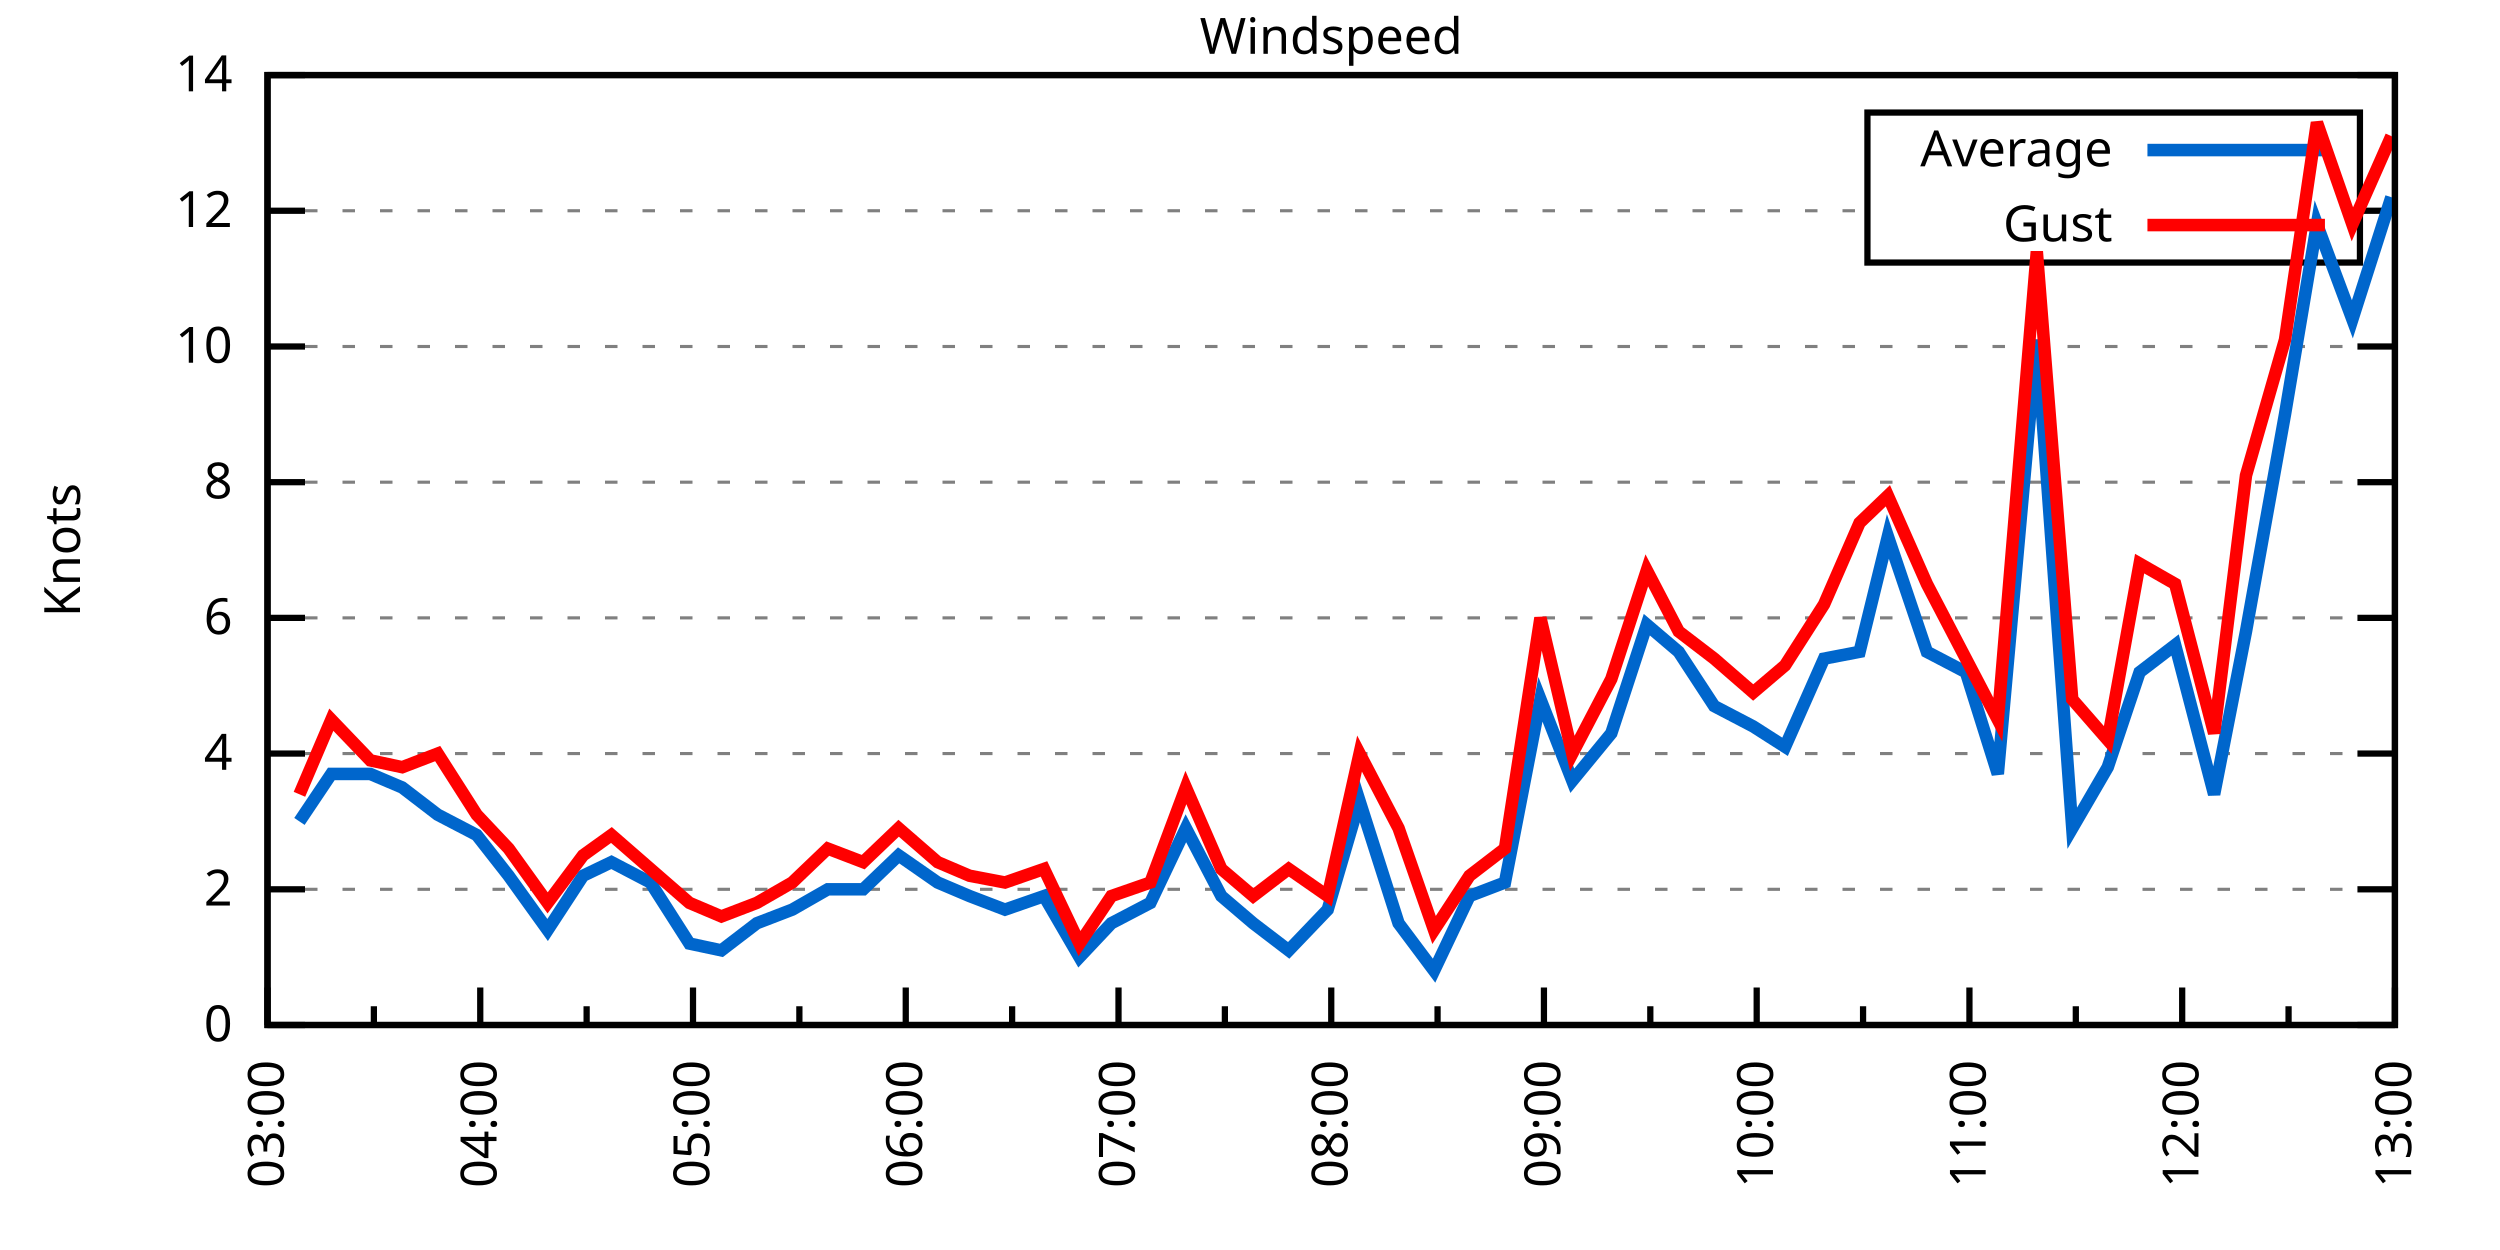
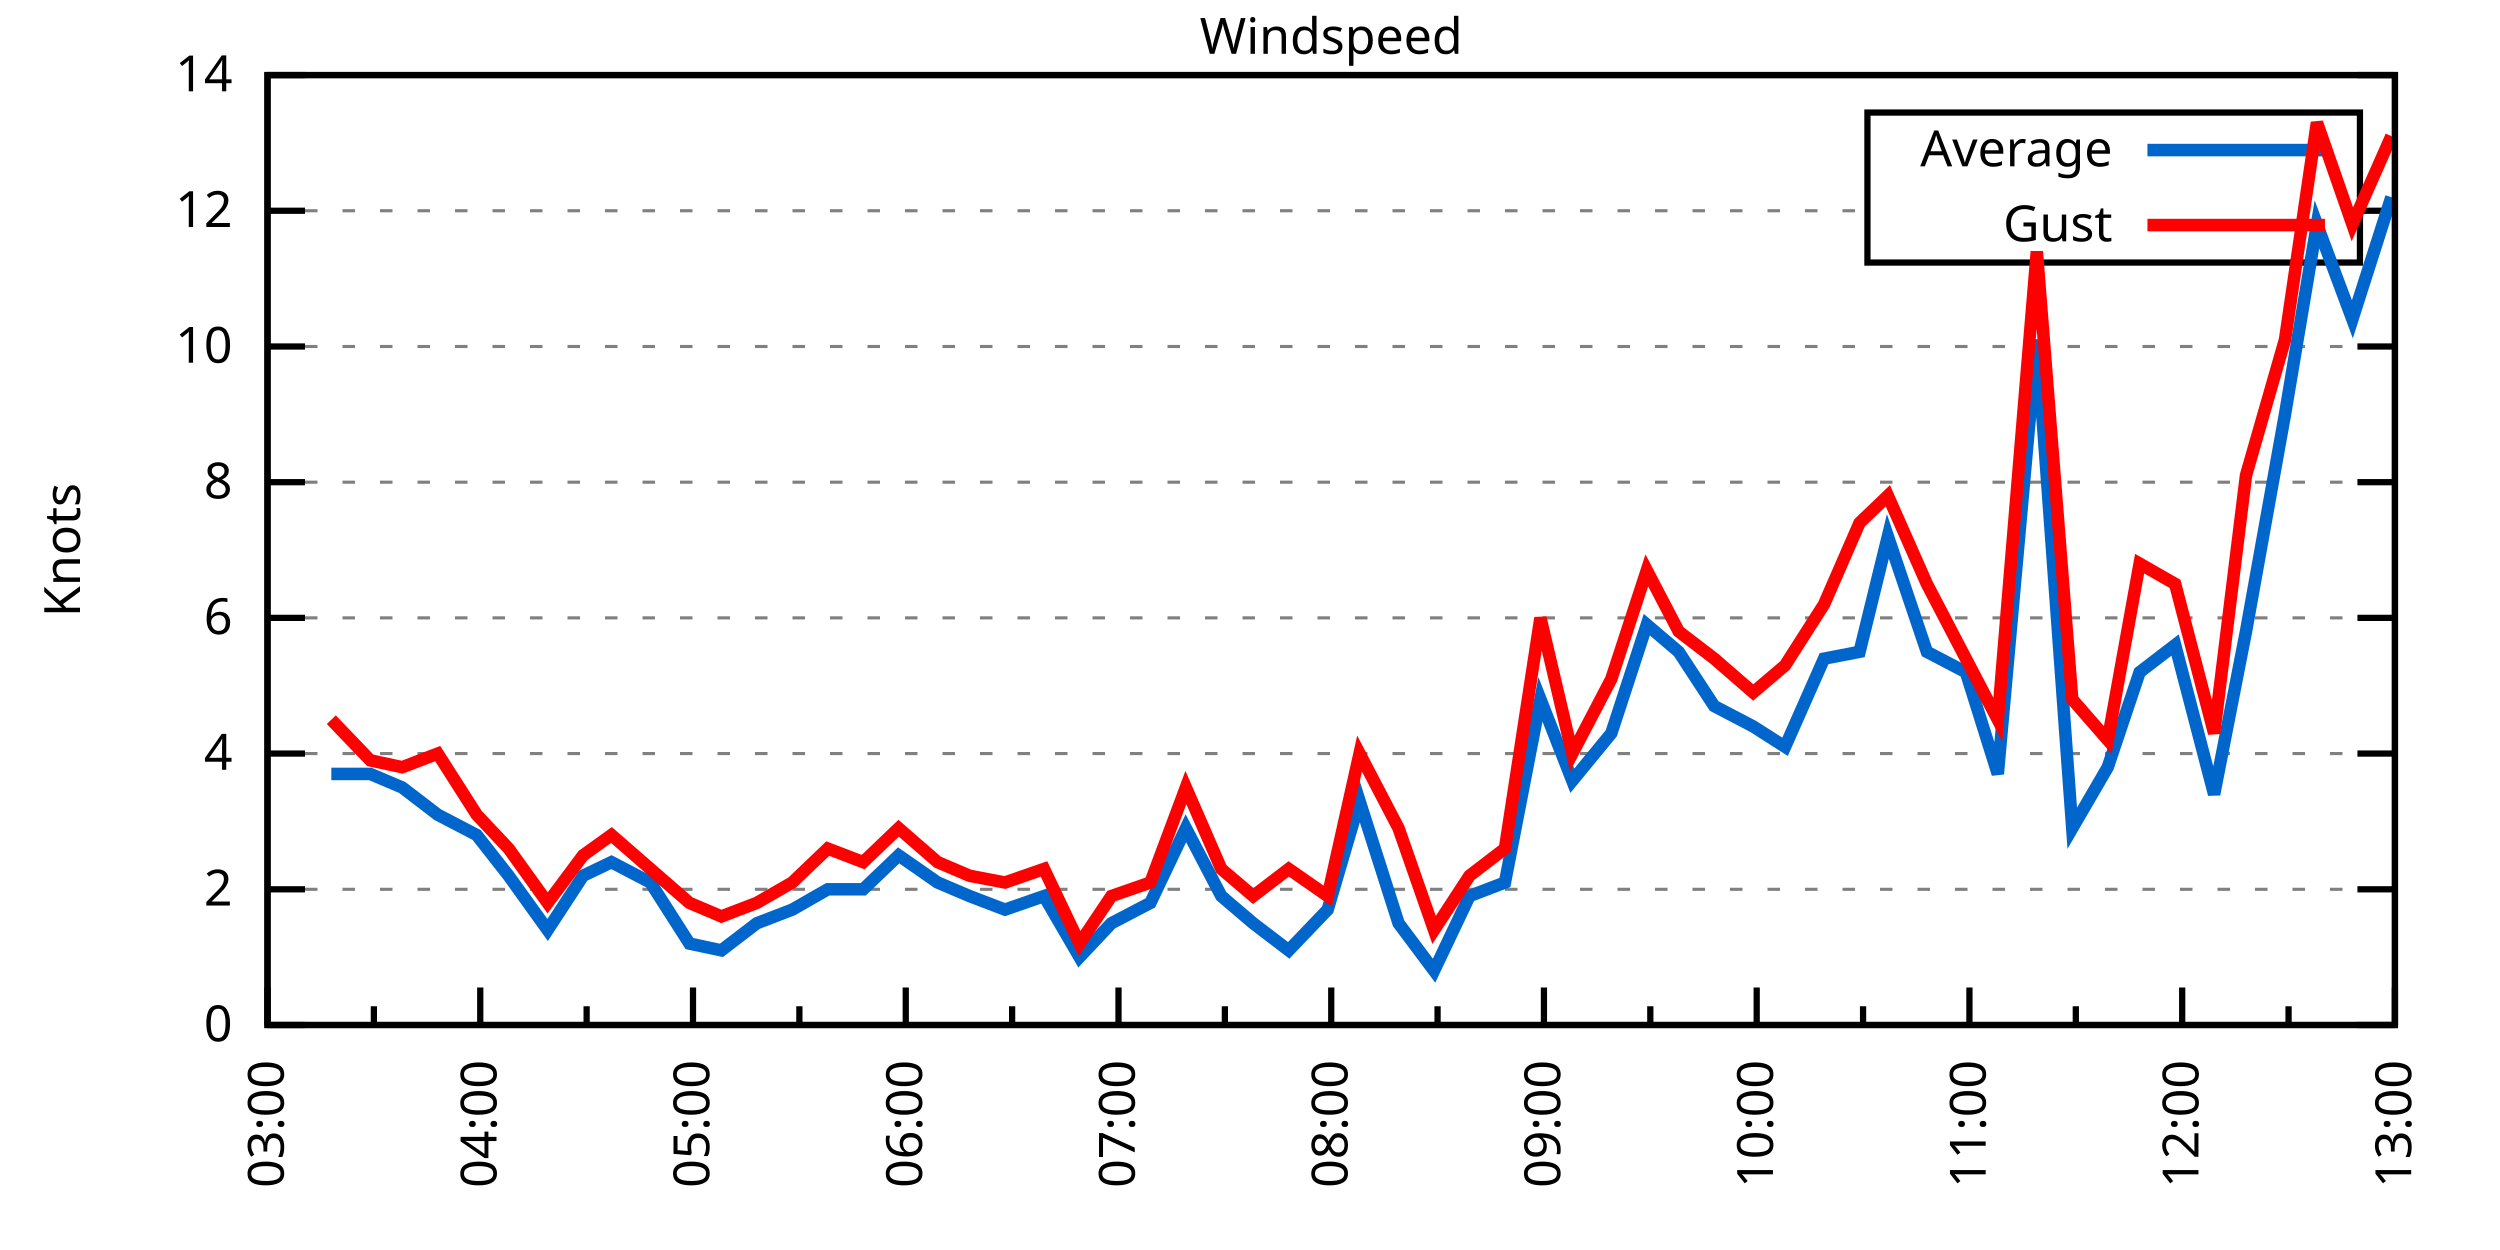
<svg xmlns="http://www.w3.org/2000/svg" xmlns:xlink="http://www.w3.org/1999/xlink" width="400" height="200" viewBox="0 0 400 200">
  <g id="gnuplot_canvas">
    <rect x="0" y="0" width="400" height="200" fill="none" />
    <defs>
      <circle id="gpDot" r="0.5" stroke-width="0.5" stroke="currentColor" />
      <path id="gpPt0" stroke-width="0.333" stroke="currentColor" d="M-1,0 h2 M0,-1 v2" />
      <path id="gpPt1" stroke-width="0.333" stroke="currentColor" d="M-1,-1 L1,1 M1,-1 L-1,1" />
      <path id="gpPt2" stroke-width="0.333" stroke="currentColor" d="M-1,0 L1,0 M0,-1 L0,1 M-1,-1 L1,1 M-1,1 L1,-1" />
      <rect id="gpPt3" stroke-width="0.333" stroke="currentColor" x="-1" y="-1" width="2" height="2" />
      <rect id="gpPt4" stroke-width="0.333" stroke="currentColor" fill="currentColor" x="-1" y="-1" width="2" height="2" />
      <circle id="gpPt5" stroke-width="0.333" stroke="currentColor" cx="0" cy="0" r="1" />
      <use xlink:href="#gpPt5" id="gpPt6" fill="currentColor" stroke="none" />
      <path id="gpPt7" stroke-width="0.333" stroke="currentColor" d="M0,-1.33 L-1.33,0.67 L1.33,0.67 z" />
      <use xlink:href="#gpPt7" id="gpPt8" fill="currentColor" stroke="none" />
      <use xlink:href="#gpPt7" id="gpPt9" stroke="currentColor" transform="rotate(180)" />
      <use xlink:href="#gpPt9" id="gpPt10" fill="currentColor" stroke="none" />
      <use xlink:href="#gpPt3" id="gpPt11" stroke="currentColor" transform="rotate(45)" />
      <use xlink:href="#gpPt11" id="gpPt12" fill="currentColor" stroke="none" />
      <path id="gpPt13" stroke-width="0.333" stroke="currentColor" d="M0,1.330 L1.265,0.411 L0.782,-1.067 L-0.782,-1.076 L-1.265,0.411 z" />
      <use xlink:href="#gpPt13" id="gpPt14" fill="currentColor" stroke="none" />
      <filter id="textbox" filterUnits="objectBoundingBox" x="0" y="0" height="1" width="1">
        <feFlood flood-color="white" flood-opacity="1" result="bgnd" />
        <feComposite in="SourceGraphic" in2="bgnd" operator="atop" />
      </filter>
      <filter id="greybox" filterUnits="objectBoundingBox" x="0" y="0" height="1" width="1">
        <feFlood flood-color="lightgrey" flood-opacity="1" result="grey" />
        <feComposite in="SourceGraphic" in2="grey" operator="atop" />
      </filter>
    </defs>
    <g fill="none" color="white" stroke="currentColor" stroke-width="1.00" stroke-linecap="butt" stroke-linejoin="miter">
</g>
    <g fill="none" color="black" stroke="currentColor" stroke-width="1.00" stroke-linecap="butt" stroke-linejoin="miter">
      <g stroke="none" shape-rendering="crispEdges">
        <polygon fill="rgb(255, 255, 255)" points="42.80,164.00 383.18,164.00 383.18,12.02 42.80,12.02 " />
      </g>
    </g>
    <g fill="none" color="black" stroke="currentColor" stroke-width="1.00" stroke-linecap="butt" stroke-linejoin="miter">
</g>
    <g fill="none" color="black" stroke="black" stroke-width="0.50" stroke-linecap="butt" stroke-linejoin="miter">
</g>
    <g fill="none" color="gray" stroke="currentColor" stroke-width="0.50" stroke-linecap="butt" stroke-linejoin="miter">
      <path stroke="gray" stroke-dasharray="2,4" class="gridline" d="M42.80,164.00 L383.19,164.00  " />
    </g>
    <g fill="none" color="gray" stroke="gray" stroke-width="1.00" stroke-linecap="butt" stroke-linejoin="miter">
</g>
    <g fill="none" color="black" stroke="currentColor" stroke-width="1.00" stroke-linecap="butt" stroke-linejoin="miter">
      <path stroke="black" d="M42.80,164.00 L48.80,164.00 M383.19,164.00 L377.19,164.00  " />
      <g transform="translate(37.20,166.60)" stroke="none" fill="black" font-family="Sans" font-size="8.00" text-anchor="end">
        <text>
          <tspan font-family="Sans"> 0</tspan>
        </text>
      </g>
    </g>
    <g fill="none" color="black" stroke="currentColor" stroke-width="1.00" stroke-linecap="butt" stroke-linejoin="miter">
</g>
    <g fill="none" color="black" stroke="black" stroke-width="0.50" stroke-linecap="butt" stroke-linejoin="miter">
</g>
    <g fill="none" color="gray" stroke="currentColor" stroke-width="0.50" stroke-linecap="butt" stroke-linejoin="miter">
      <path stroke="gray" stroke-dasharray="2,4" class="gridline" d="M42.80,142.29 L383.19,142.29  " />
    </g>
    <g fill="none" color="gray" stroke="gray" stroke-width="1.00" stroke-linecap="butt" stroke-linejoin="miter">
</g>
    <g fill="none" color="black" stroke="currentColor" stroke-width="1.00" stroke-linecap="butt" stroke-linejoin="miter">
      <path stroke="black" d="M42.80,142.29 L48.80,142.29 M383.19,142.29 L377.19,142.29  " />
      <g transform="translate(37.20,144.89)" stroke="none" fill="black" font-family="Sans" font-size="8.00" text-anchor="end">
        <text>
          <tspan font-family="Sans"> 2</tspan>
        </text>
      </g>
    </g>
    <g fill="none" color="black" stroke="currentColor" stroke-width="1.00" stroke-linecap="butt" stroke-linejoin="miter">
</g>
    <g fill="none" color="black" stroke="black" stroke-width="0.50" stroke-linecap="butt" stroke-linejoin="miter">
</g>
    <g fill="none" color="gray" stroke="currentColor" stroke-width="0.50" stroke-linecap="butt" stroke-linejoin="miter">
      <path stroke="gray" stroke-dasharray="2,4" class="gridline" d="M42.80,120.57 L383.19,120.57  " />
    </g>
    <g fill="none" color="gray" stroke="gray" stroke-width="1.00" stroke-linecap="butt" stroke-linejoin="miter">
</g>
    <g fill="none" color="black" stroke="currentColor" stroke-width="1.00" stroke-linecap="butt" stroke-linejoin="miter">
      <path stroke="black" d="M42.80,120.57 L48.80,120.57 M383.19,120.57 L377.19,120.57  " />
      <g transform="translate(37.20,123.17)" stroke="none" fill="black" font-family="Sans" font-size="8.00" text-anchor="end">
        <text>
          <tspan font-family="Sans"> 4</tspan>
        </text>
      </g>
    </g>
    <g fill="none" color="black" stroke="currentColor" stroke-width="1.00" stroke-linecap="butt" stroke-linejoin="miter">
</g>
    <g fill="none" color="black" stroke="black" stroke-width="0.50" stroke-linecap="butt" stroke-linejoin="miter">
</g>
    <g fill="none" color="gray" stroke="currentColor" stroke-width="0.50" stroke-linecap="butt" stroke-linejoin="miter">
      <path stroke="gray" stroke-dasharray="2,4" class="gridline" d="M42.80,98.86 L383.19,98.86  " />
    </g>
    <g fill="none" color="gray" stroke="gray" stroke-width="1.00" stroke-linecap="butt" stroke-linejoin="miter">
</g>
    <g fill="none" color="black" stroke="currentColor" stroke-width="1.00" stroke-linecap="butt" stroke-linejoin="miter">
      <path stroke="black" d="M42.80,98.86 L48.80,98.86 M383.19,98.86 L377.19,98.86  " />
      <g transform="translate(37.20,101.46)" stroke="none" fill="black" font-family="Sans" font-size="8.00" text-anchor="end">
        <text>
          <tspan font-family="Sans"> 6</tspan>
        </text>
      </g>
    </g>
    <g fill="none" color="black" stroke="currentColor" stroke-width="1.00" stroke-linecap="butt" stroke-linejoin="miter">
</g>
    <g fill="none" color="black" stroke="black" stroke-width="0.50" stroke-linecap="butt" stroke-linejoin="miter">
</g>
    <g fill="none" color="gray" stroke="currentColor" stroke-width="0.50" stroke-linecap="butt" stroke-linejoin="miter">
      <path stroke="gray" stroke-dasharray="2,4" class="gridline" d="M42.80,77.15 L383.19,77.15  " />
    </g>
    <g fill="none" color="gray" stroke="gray" stroke-width="1.00" stroke-linecap="butt" stroke-linejoin="miter">
</g>
    <g fill="none" color="black" stroke="currentColor" stroke-width="1.00" stroke-linecap="butt" stroke-linejoin="miter">
      <path stroke="black" d="M42.80,77.15 L48.80,77.15 M383.19,77.15 L377.19,77.15  " />
      <g transform="translate(37.20,79.75)" stroke="none" fill="black" font-family="Sans" font-size="8.00" text-anchor="end">
        <text>
          <tspan font-family="Sans"> 8</tspan>
        </text>
      </g>
    </g>
    <g fill="none" color="black" stroke="currentColor" stroke-width="1.00" stroke-linecap="butt" stroke-linejoin="miter">
</g>
    <g fill="none" color="black" stroke="black" stroke-width="0.50" stroke-linecap="butt" stroke-linejoin="miter">
</g>
    <g fill="none" color="gray" stroke="currentColor" stroke-width="0.50" stroke-linecap="butt" stroke-linejoin="miter">
      <path stroke="gray" stroke-dasharray="2,4" class="gridline" d="M42.80,55.44 L383.19,55.44  " />
    </g>
    <g fill="none" color="gray" stroke="gray" stroke-width="1.00" stroke-linecap="butt" stroke-linejoin="miter">
</g>
    <g fill="none" color="black" stroke="currentColor" stroke-width="1.00" stroke-linecap="butt" stroke-linejoin="miter">
      <path stroke="black" d="M42.80,55.44 L48.80,55.44 M383.19,55.44 L377.19,55.44  " />
      <g transform="translate(37.20,58.04)" stroke="none" fill="black" font-family="Sans" font-size="8.00" text-anchor="end">
        <text>
          <tspan font-family="Sans"> 10</tspan>
        </text>
      </g>
    </g>
    <g fill="none" color="black" stroke="currentColor" stroke-width="1.00" stroke-linecap="butt" stroke-linejoin="miter">
</g>
    <g fill="none" color="black" stroke="black" stroke-width="0.50" stroke-linecap="butt" stroke-linejoin="miter">
</g>
    <g fill="none" color="gray" stroke="currentColor" stroke-width="0.50" stroke-linecap="butt" stroke-linejoin="miter">
      <path stroke="gray" stroke-dasharray="2,4" class="gridline" d="M42.80,33.72 L298.79,33.72 M377.59,33.72 L383.19,33.72  " />
    </g>
    <g fill="none" color="gray" stroke="gray" stroke-width="1.00" stroke-linecap="butt" stroke-linejoin="miter">
</g>
    <g fill="none" color="black" stroke="currentColor" stroke-width="1.00" stroke-linecap="butt" stroke-linejoin="miter">
      <path stroke="black" d="M42.80,33.72 L48.80,33.72 M383.19,33.72 L377.19,33.72  " />
      <g transform="translate(37.20,36.32)" stroke="none" fill="black" font-family="Sans" font-size="8.00" text-anchor="end">
        <text>
          <tspan font-family="Sans"> 12</tspan>
        </text>
      </g>
    </g>
    <g fill="none" color="black" stroke="currentColor" stroke-width="1.00" stroke-linecap="butt" stroke-linejoin="miter">
</g>
    <g fill="none" color="black" stroke="black" stroke-width="0.50" stroke-linecap="butt" stroke-linejoin="miter">
</g>
    <g fill="none" color="gray" stroke="currentColor" stroke-width="0.50" stroke-linecap="butt" stroke-linejoin="miter">
      <path stroke="gray" stroke-dasharray="2,4" class="gridline" d="M42.80,12.01 L383.19,12.01  " />
    </g>
    <g fill="none" color="gray" stroke="gray" stroke-width="1.00" stroke-linecap="butt" stroke-linejoin="miter">
</g>
    <g fill="none" color="black" stroke="currentColor" stroke-width="1.00" stroke-linecap="butt" stroke-linejoin="miter">
      <path stroke="black" d="M42.80,12.01 L48.80,12.01 M383.19,12.01 L377.19,12.01  " />
      <g transform="translate(37.20,14.61)" stroke="none" fill="black" font-family="Sans" font-size="8.00" text-anchor="end">
        <text>
          <tspan font-family="Sans"> 14</tspan>
        </text>
      </g>
    </g>
    <g fill="none" color="black" stroke="currentColor" stroke-width="1.00" stroke-linecap="butt" stroke-linejoin="miter">
      <path stroke="black" d="M42.80,164.00 L42.80,158.00  " />
      <g transform="translate(45.40,169.60) rotate(270)" stroke="none" fill="black" font-family="Sans" font-size="8.00" text-anchor="end">
        <text>
          <tspan font-family="Sans">03:00</tspan>
        </text>
      </g>
    </g>
    <g fill="none" color="black" stroke="currentColor" stroke-width="1.00" stroke-linecap="butt" stroke-linejoin="miter">
      <path stroke="black" d="M59.82,164.00 L59.82,161.00 M76.84,164.00 L76.84,158.00  " />
      <g transform="translate(79.44,169.60) rotate(270)" stroke="none" fill="black" font-family="Sans" font-size="8.00" text-anchor="end">
        <text>
          <tspan font-family="Sans">04:00</tspan>
        </text>
      </g>
    </g>
    <g fill="none" color="black" stroke="currentColor" stroke-width="1.00" stroke-linecap="butt" stroke-linejoin="miter">
      <path stroke="black" d="M93.86,164.00 L93.86,161.00 M110.88,164.00 L110.88,158.00  " />
      <g transform="translate(113.48,169.60) rotate(270)" stroke="none" fill="black" font-family="Sans" font-size="8.00" text-anchor="end">
        <text>
          <tspan font-family="Sans">05:00</tspan>
        </text>
      </g>
    </g>
    <g fill="none" color="black" stroke="currentColor" stroke-width="1.00" stroke-linecap="butt" stroke-linejoin="miter">
      <path stroke="black" d="M127.90,164.00 L127.90,161.00 M144.92,164.00 L144.92,158.00  " />
      <g transform="translate(147.52,169.60) rotate(270)" stroke="none" fill="black" font-family="Sans" font-size="8.00" text-anchor="end">
        <text>
          <tspan font-family="Sans">06:00</tspan>
        </text>
      </g>
    </g>
    <g fill="none" color="black" stroke="currentColor" stroke-width="1.00" stroke-linecap="butt" stroke-linejoin="miter">
      <path stroke="black" d="M161.94,164.00 L161.94,161.00 M178.96,164.00 L178.96,158.00  " />
      <g transform="translate(181.56,169.60) rotate(270)" stroke="none" fill="black" font-family="Sans" font-size="8.00" text-anchor="end">
        <text>
          <tspan font-family="Sans">07:00</tspan>
        </text>
      </g>
    </g>
    <g fill="none" color="black" stroke="currentColor" stroke-width="1.00" stroke-linecap="butt" stroke-linejoin="miter">
      <path stroke="black" d="M195.98,164.00 L195.98,161.00 M213.00,164.00 L213.00,158.00  " />
      <g transform="translate(215.60,169.60) rotate(270)" stroke="none" fill="black" font-family="Sans" font-size="8.00" text-anchor="end">
        <text>
          <tspan font-family="Sans">08:00</tspan>
        </text>
      </g>
    </g>
    <g fill="none" color="black" stroke="currentColor" stroke-width="1.00" stroke-linecap="butt" stroke-linejoin="miter">
      <path stroke="black" d="M230.01,164.00 L230.01,161.00 M247.03,164.00 L247.03,158.00  " />
      <g transform="translate(249.63,169.60) rotate(270)" stroke="none" fill="black" font-family="Sans" font-size="8.00" text-anchor="end">
        <text>
          <tspan font-family="Sans">09:00</tspan>
        </text>
      </g>
    </g>
    <g fill="none" color="black" stroke="currentColor" stroke-width="1.00" stroke-linecap="butt" stroke-linejoin="miter">
      <path stroke="black" d="M264.05,164.00 L264.05,161.00 M281.07,164.00 L281.07,158.00  " />
      <g transform="translate(283.67,169.60) rotate(270)" stroke="none" fill="black" font-family="Sans" font-size="8.00" text-anchor="end">
        <text>
          <tspan font-family="Sans">10:00</tspan>
        </text>
      </g>
    </g>
    <g fill="none" color="black" stroke="currentColor" stroke-width="1.00" stroke-linecap="butt" stroke-linejoin="miter">
      <path stroke="black" d="M298.09,164.00 L298.09,161.00 M315.11,164.00 L315.11,158.00  " />
      <g transform="translate(317.71,169.60) rotate(270)" stroke="none" fill="black" font-family="Sans" font-size="8.00" text-anchor="end">
        <text>
          <tspan font-family="Sans">11:00</tspan>
        </text>
      </g>
    </g>
    <g fill="none" color="black" stroke="currentColor" stroke-width="1.00" stroke-linecap="butt" stroke-linejoin="miter">
      <path stroke="black" d="M332.13,164.00 L332.13,161.00 M349.15,164.00 L349.15,158.00  " />
      <g transform="translate(351.75,169.60) rotate(270)" stroke="none" fill="black" font-family="Sans" font-size="8.00" text-anchor="end">
        <text>
          <tspan font-family="Sans">12:00</tspan>
        </text>
      </g>
    </g>
    <g fill="none" color="black" stroke="currentColor" stroke-width="1.00" stroke-linecap="butt" stroke-linejoin="miter">
      <path stroke="black" d="M366.17,164.00 L366.17,161.00 M383.19,164.00 L383.19,158.00  " />
      <g transform="translate(385.79,169.60) rotate(270)" stroke="none" fill="black" font-family="Sans" font-size="8.00" text-anchor="end">
        <text>
          <tspan font-family="Sans">13:00</tspan>
        </text>
      </g>
    </g>
    <g fill="none" color="black" stroke="currentColor" stroke-width="1.00" stroke-linecap="butt" stroke-linejoin="miter">
</g>
    <g fill="none" color="black" stroke="currentColor" stroke-width="1.00" stroke-linecap="butt" stroke-linejoin="miter">
      <path stroke="black" d="M42.80,12.01 L42.80,164.00 L383.19,164.00 L383.19,12.01 L42.80,12.01 Z  " />
    </g>
    <g fill="none" color="black" stroke="currentColor" stroke-width="1.00" stroke-linecap="butt" stroke-linejoin="miter">
      <g transform="translate(12.80,88.01) rotate(270)" stroke="none" fill="black" font-family="Sans" font-size="8.00" text-anchor="middle">
        <text>
          <tspan font-family="Sans">Knots</tspan>
        </text>
      </g>
    </g>
    <g fill="none" color="black" stroke="currentColor" stroke-width="1.00" stroke-linecap="butt" stroke-linejoin="miter">
</g>
    <g fill="none" color="black" stroke="currentColor" stroke-width="1.00" stroke-linecap="butt" stroke-linejoin="miter">
      <path stroke="black" d="M298.79,42.01 L298.79,18.01 L377.59,18.01 L377.59,42.01 L298.79,42.01 Z  " />
    </g>
    <g id="Windspeed_plot_1">
      <g fill="none" color="white" stroke="black" stroke-width="2.00" stroke-linecap="butt" stroke-linejoin="miter">
</g>
      <g fill="none" color="black" stroke="currentColor" stroke-width="2.00" stroke-linecap="butt" stroke-linejoin="miter">
        <g transform="translate(337.99,26.61)" stroke="none" fill="black" font-family="Sans" font-size="8.00" text-anchor="end">
          <text>
            <tspan font-family="Sans">Average</tspan>
          </text>
        </g>
      </g>
      <g fill="none" color="black" stroke="currentColor" stroke-width="2.00" stroke-linecap="butt" stroke-linejoin="miter">
-         <path stroke="rgb(  0, 102, 204)" d="M343.59,24.01 L371.99,24.01 M47.91,131.43 L53.01,123.83 L59.25,123.83 L64.36,126.00 L70.03,130.35 L76.27,133.60   L81.38,140.12 L87.62,148.80 L93.29,140.12 L97.83,137.94 L104.07,141.20 L110.31,150.97 L115.42,152.06 L121.09,147.72   L126.76,145.54 L132.44,142.29 L138.11,142.29 L143.78,136.86 L150.02,141.20 L155.13,143.37 L160.80,145.54 L167.04,143.37   L172.72,153.14 L177.82,147.72 L184.06,144.46 L189.74,132.52 L195.41,143.37 L200.51,147.72 L206.19,152.06 L212.43,145.54   L217.53,128.17 L223.77,147.72 L229.45,155.31 L235.12,143.37 L240.79,141.20 L246.47,111.89 L251.57,124.92 L257.81,117.32   L263.49,99.95 L268.59,104.29 L274.27,112.97 L280.51,116.23 L285.61,119.49 L291.85,105.38 L297.53,104.29 L302.06,85.83   L308.30,104.29 L314.54,107.55 L319.65,123.83 L325.89,54.35 L331.56,132.52 L337.24,122.75 L342.34,107.55 L348.02,103.20   L354.26,127.09 L359.36,101.03 L365.60,66.29 L370.71,35.89 L376.38,51.09 L382.62,31.55  " />
+         <path stroke="rgb(  0, 102, 204)" d="M343.59,24.01 L371.99,24.01 M53.01,123.83 L59.25,123.83 L64.36,126.00 L70.03,130.35 L76.27,133.60 L81.38,140.12   L87.62,148.80 L93.29,140.12 L97.83,137.94 L104.07,141.20 L110.31,150.97 L115.42,152.06 L121.09,147.72 L126.76,145.54   L132.44,142.29 L138.11,142.29 L143.78,136.86 L150.02,141.20 L155.13,143.37 L160.80,145.54 L167.04,143.37 L172.72,153.14   L177.82,147.72 L184.06,144.46 L189.74,132.52 L195.41,143.37 L200.51,147.72 L206.19,152.06 L212.43,145.54 L217.53,128.17   L223.77,147.72 L229.45,155.31 L235.12,143.37 L240.79,141.20 L246.47,111.89 L251.57,124.92 L257.81,117.32 L263.49,99.95   L268.59,104.29 L274.27,112.97 L280.51,116.23 L285.61,119.49 L291.85,105.38 L297.53,104.29 L302.06,85.83 L308.30,104.29   L314.54,107.55 L319.65,123.83 L325.89,54.35 L331.56,132.52 L337.24,122.75 L342.34,107.55 L348.02,103.20 L354.26,127.09   L359.36,101.03 L365.60,66.29 L370.71,35.89 L376.38,51.09 L382.62,31.55  " />
      </g>
    </g>
    <g id="Windspeed_plot_2">
      <g fill="none" color="black" stroke="currentColor" stroke-width="2.00" stroke-linecap="butt" stroke-linejoin="miter">
        <g transform="translate(337.99,38.61)" stroke="none" fill="black" font-family="Sans" font-size="8.00" text-anchor="end">
          <text>
            <tspan font-family="Sans">Gust</tspan>
          </text>
        </g>
      </g>
      <g fill="none" color="black" stroke="currentColor" stroke-width="2.00" stroke-linecap="butt" stroke-linejoin="miter">
-         <path stroke="rgb(255,   0,   0)" d="M343.59,36.01 L371.99,36.01 M47.91,127.09 L53.01,115.15 L59.25,121.66 L64.36,122.75 L70.03,120.57 L76.27,130.35   L81.38,135.77 L87.62,144.46 L93.29,136.86 L97.83,133.60 L104.07,139.03 L110.31,144.46 L115.42,146.63 L121.09,144.46   L126.76,141.20 L132.44,135.77 L138.11,137.94 L143.78,132.52 L150.02,137.94 L155.13,140.12 L160.80,141.20 L167.04,139.03   L172.72,150.97 L177.82,143.37 L184.06,141.20 L189.74,126.00 L195.41,139.03 L200.51,143.37 L206.19,139.03 L212.43,143.37   L217.53,120.57 L223.77,132.52 L229.45,148.80 L235.12,140.12 L240.79,135.77 L246.47,98.86 L251.57,120.57 L257.81,108.63   L263.49,91.26 L268.59,101.03 L274.27,105.38 L280.51,110.80 L285.61,106.46 L291.85,96.69 L297.53,83.66 L302.06,79.32   L308.30,93.43 L314.54,105.38 L319.65,115.15 L325.89,40.24 L331.56,111.89 L337.24,118.40 L342.34,90.18 L348.02,93.43   L354.26,117.32 L359.36,76.06 L365.60,54.35 L370.71,19.61 L376.38,35.89 L382.62,21.78  " />
+         <path stroke="rgb(255,   0,   0)" d="M343.59,36.01 L371.99,36.01 M53.01,115.15 L59.25,121.66 L64.36,122.75 L70.03,120.57 L76.27,130.35 L81.38,135.77   L87.62,144.46 L93.29,136.86 L97.83,133.60 L104.07,139.03 L110.31,144.46 L115.42,146.63 L121.09,144.46 L126.76,141.20   L132.44,135.77 L138.11,137.94 L143.78,132.52 L150.02,137.94 L155.13,140.12 L160.80,141.20 L167.04,139.03 L172.72,150.97   L177.82,143.37 L184.06,141.20 L189.74,126.00 L195.41,139.03 L200.51,143.37 L206.19,139.03 L212.43,143.37 L217.53,120.57   L223.77,132.52 L229.45,148.80 L235.12,140.12 L240.79,135.77 L246.47,98.86 L251.57,120.57 L257.81,108.63 L263.49,91.26   L268.59,101.03 L274.27,105.38 L280.51,110.80 L285.61,106.46 L291.85,96.69 L297.53,83.66 L302.06,79.32 L308.30,93.43   L314.54,105.38 L319.65,115.15 L325.89,40.24 L331.56,111.89 L337.24,118.40 L342.34,90.18 L348.02,93.43 L354.26,117.32   L359.36,76.06 L365.60,54.35 L370.71,19.61 L376.38,35.89 L382.62,21.78  " />
      </g>
    </g>
    <g fill="none" color="black" stroke="currentColor" stroke-width="2.00" stroke-linecap="butt" stroke-linejoin="miter">
</g>
    <g fill="none" color="black" stroke="black" stroke-width="1.00" stroke-linecap="butt" stroke-linejoin="miter">
</g>
    <g fill="none" color="black" stroke="currentColor" stroke-width="1.00" stroke-linecap="butt" stroke-linejoin="miter">
      <path stroke="black" d="M42.80,12.01 L42.80,164.00 L383.19,164.00 L383.19,12.01 L42.80,12.01 Z  " />
    </g>
    <g fill="none" color="black" stroke="currentColor" stroke-width="1.00" stroke-linecap="butt" stroke-linejoin="miter">
      <g transform="translate(212.99,8.61)" stroke="none" fill="black" font-family="Sans" font-size="8.00" text-anchor="middle">
        <text>
          <tspan font-family="Sans">Windspeed</tspan>
        </text>
      </g>
    </g>
    <g fill="none" color="black" stroke="currentColor" stroke-width="1.00" stroke-linecap="butt" stroke-linejoin="miter">
</g>
  </g>
</svg>
